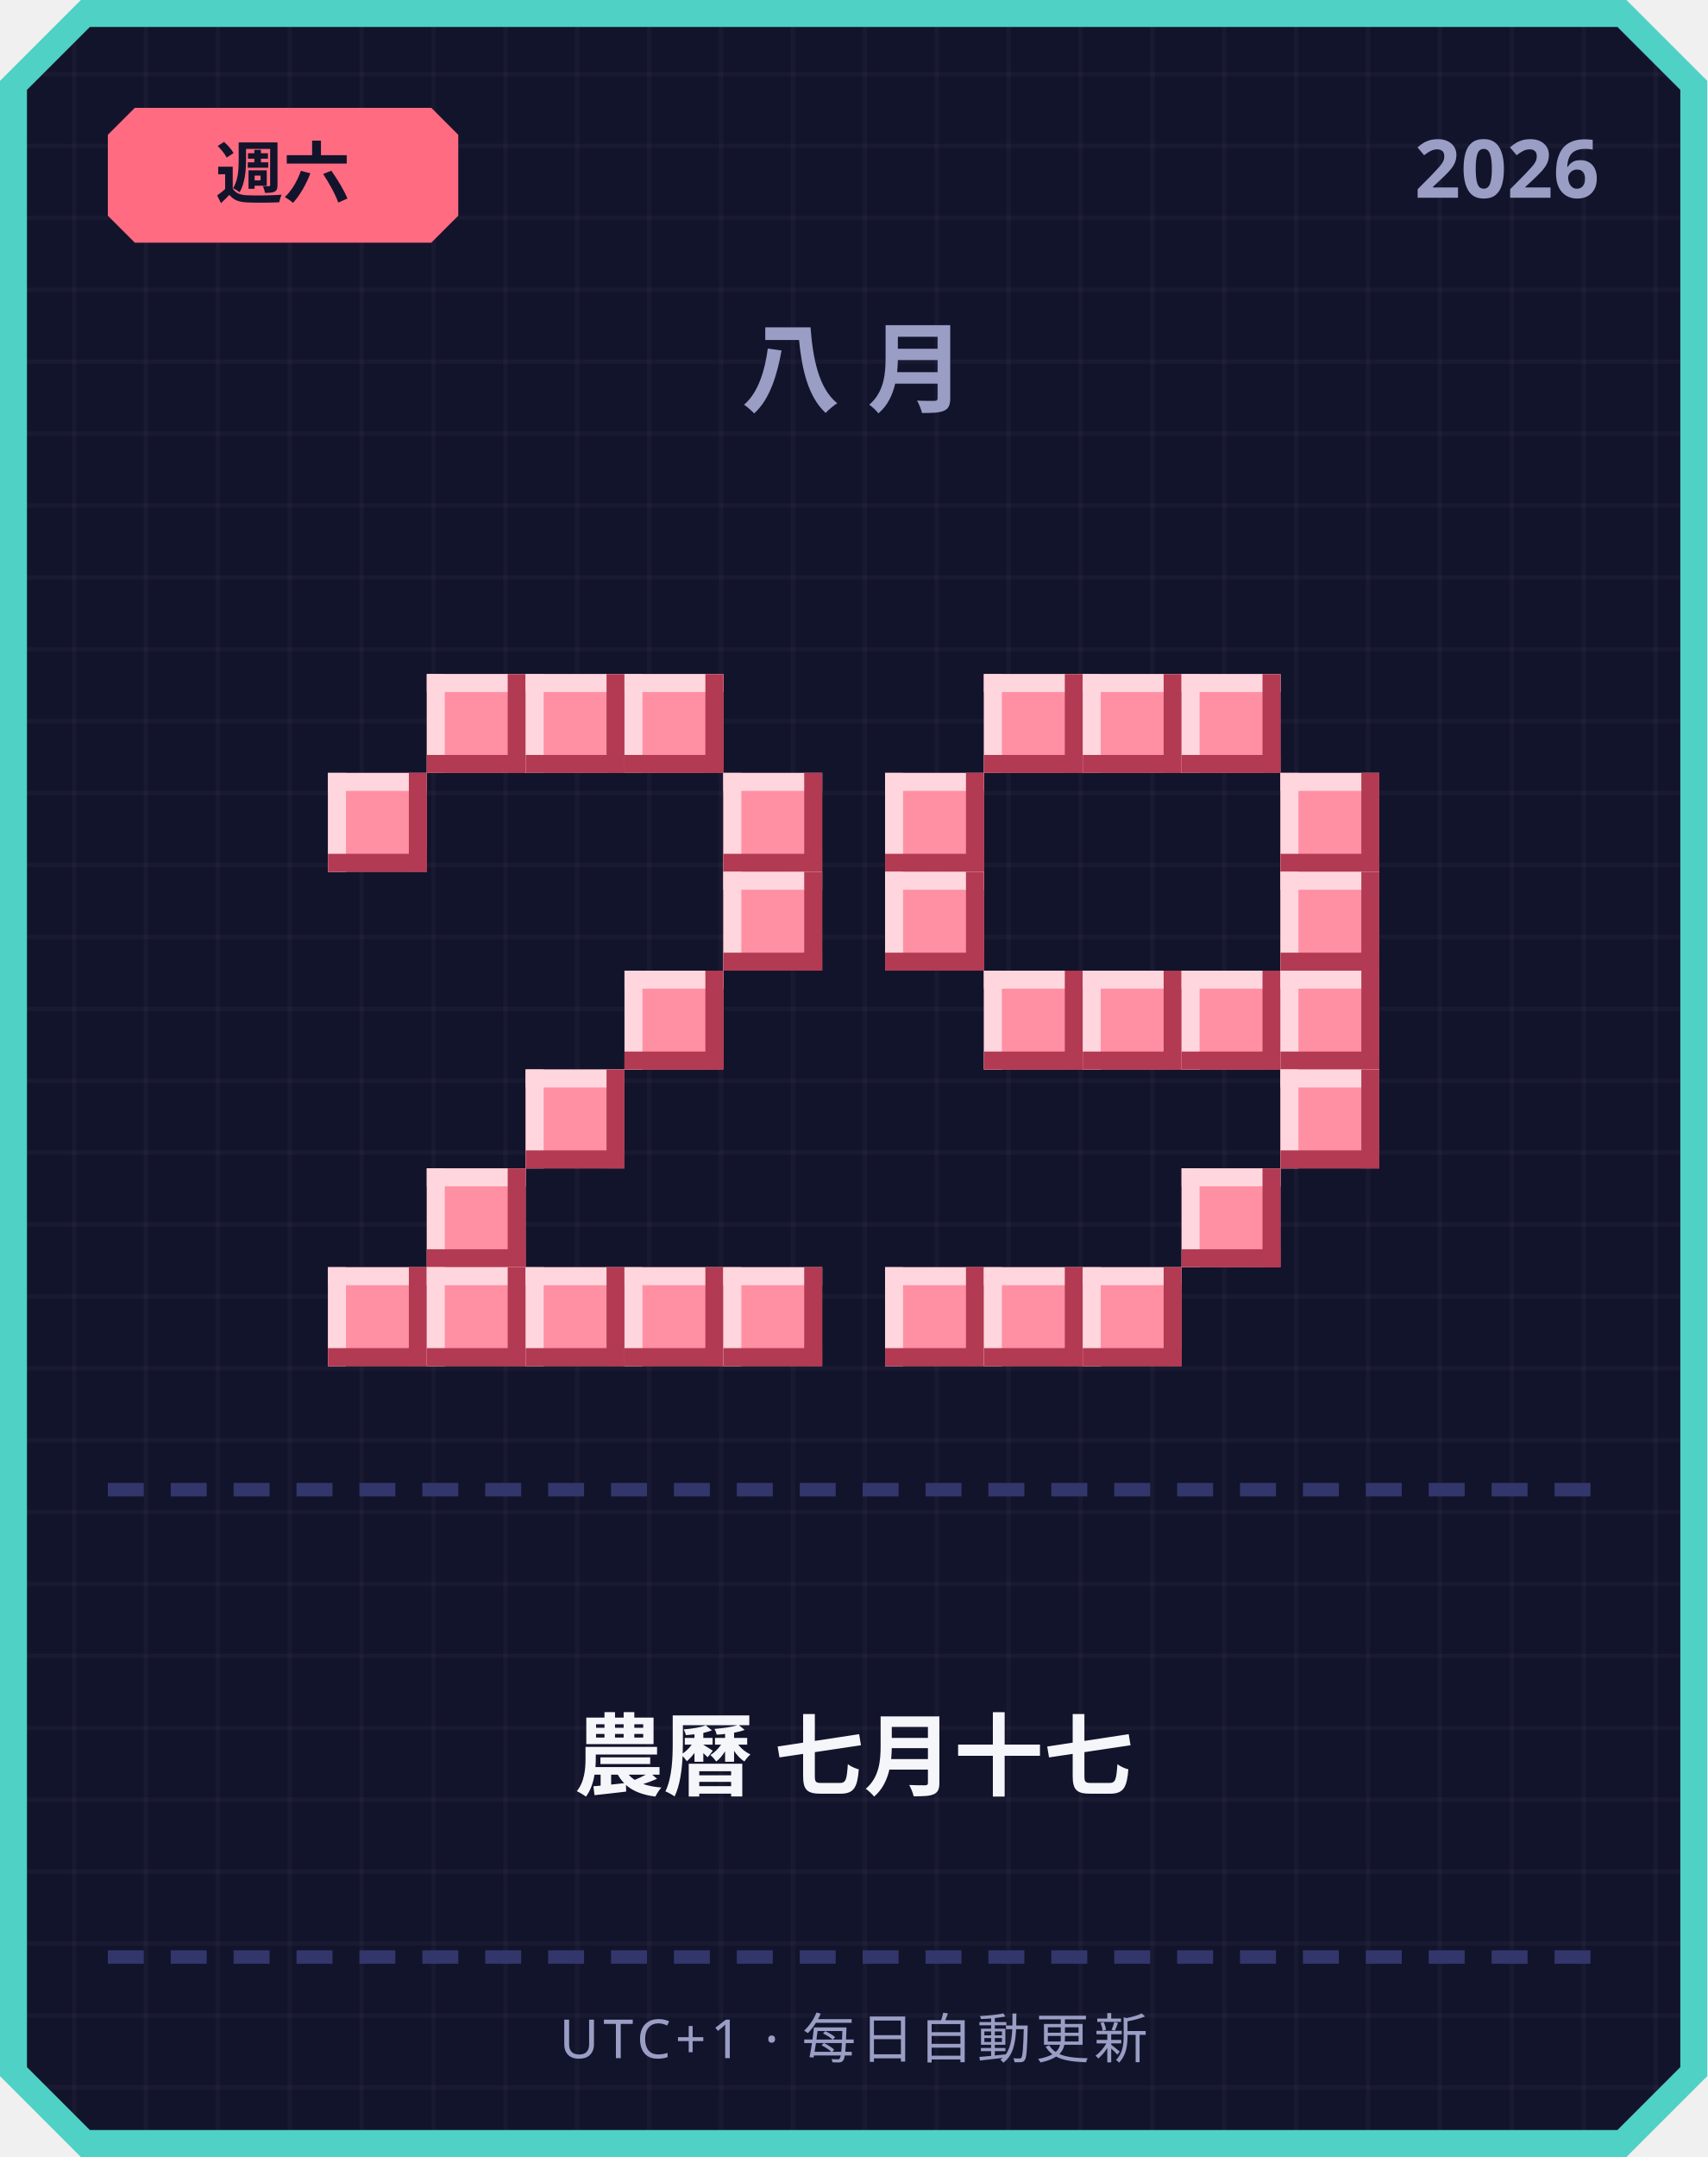
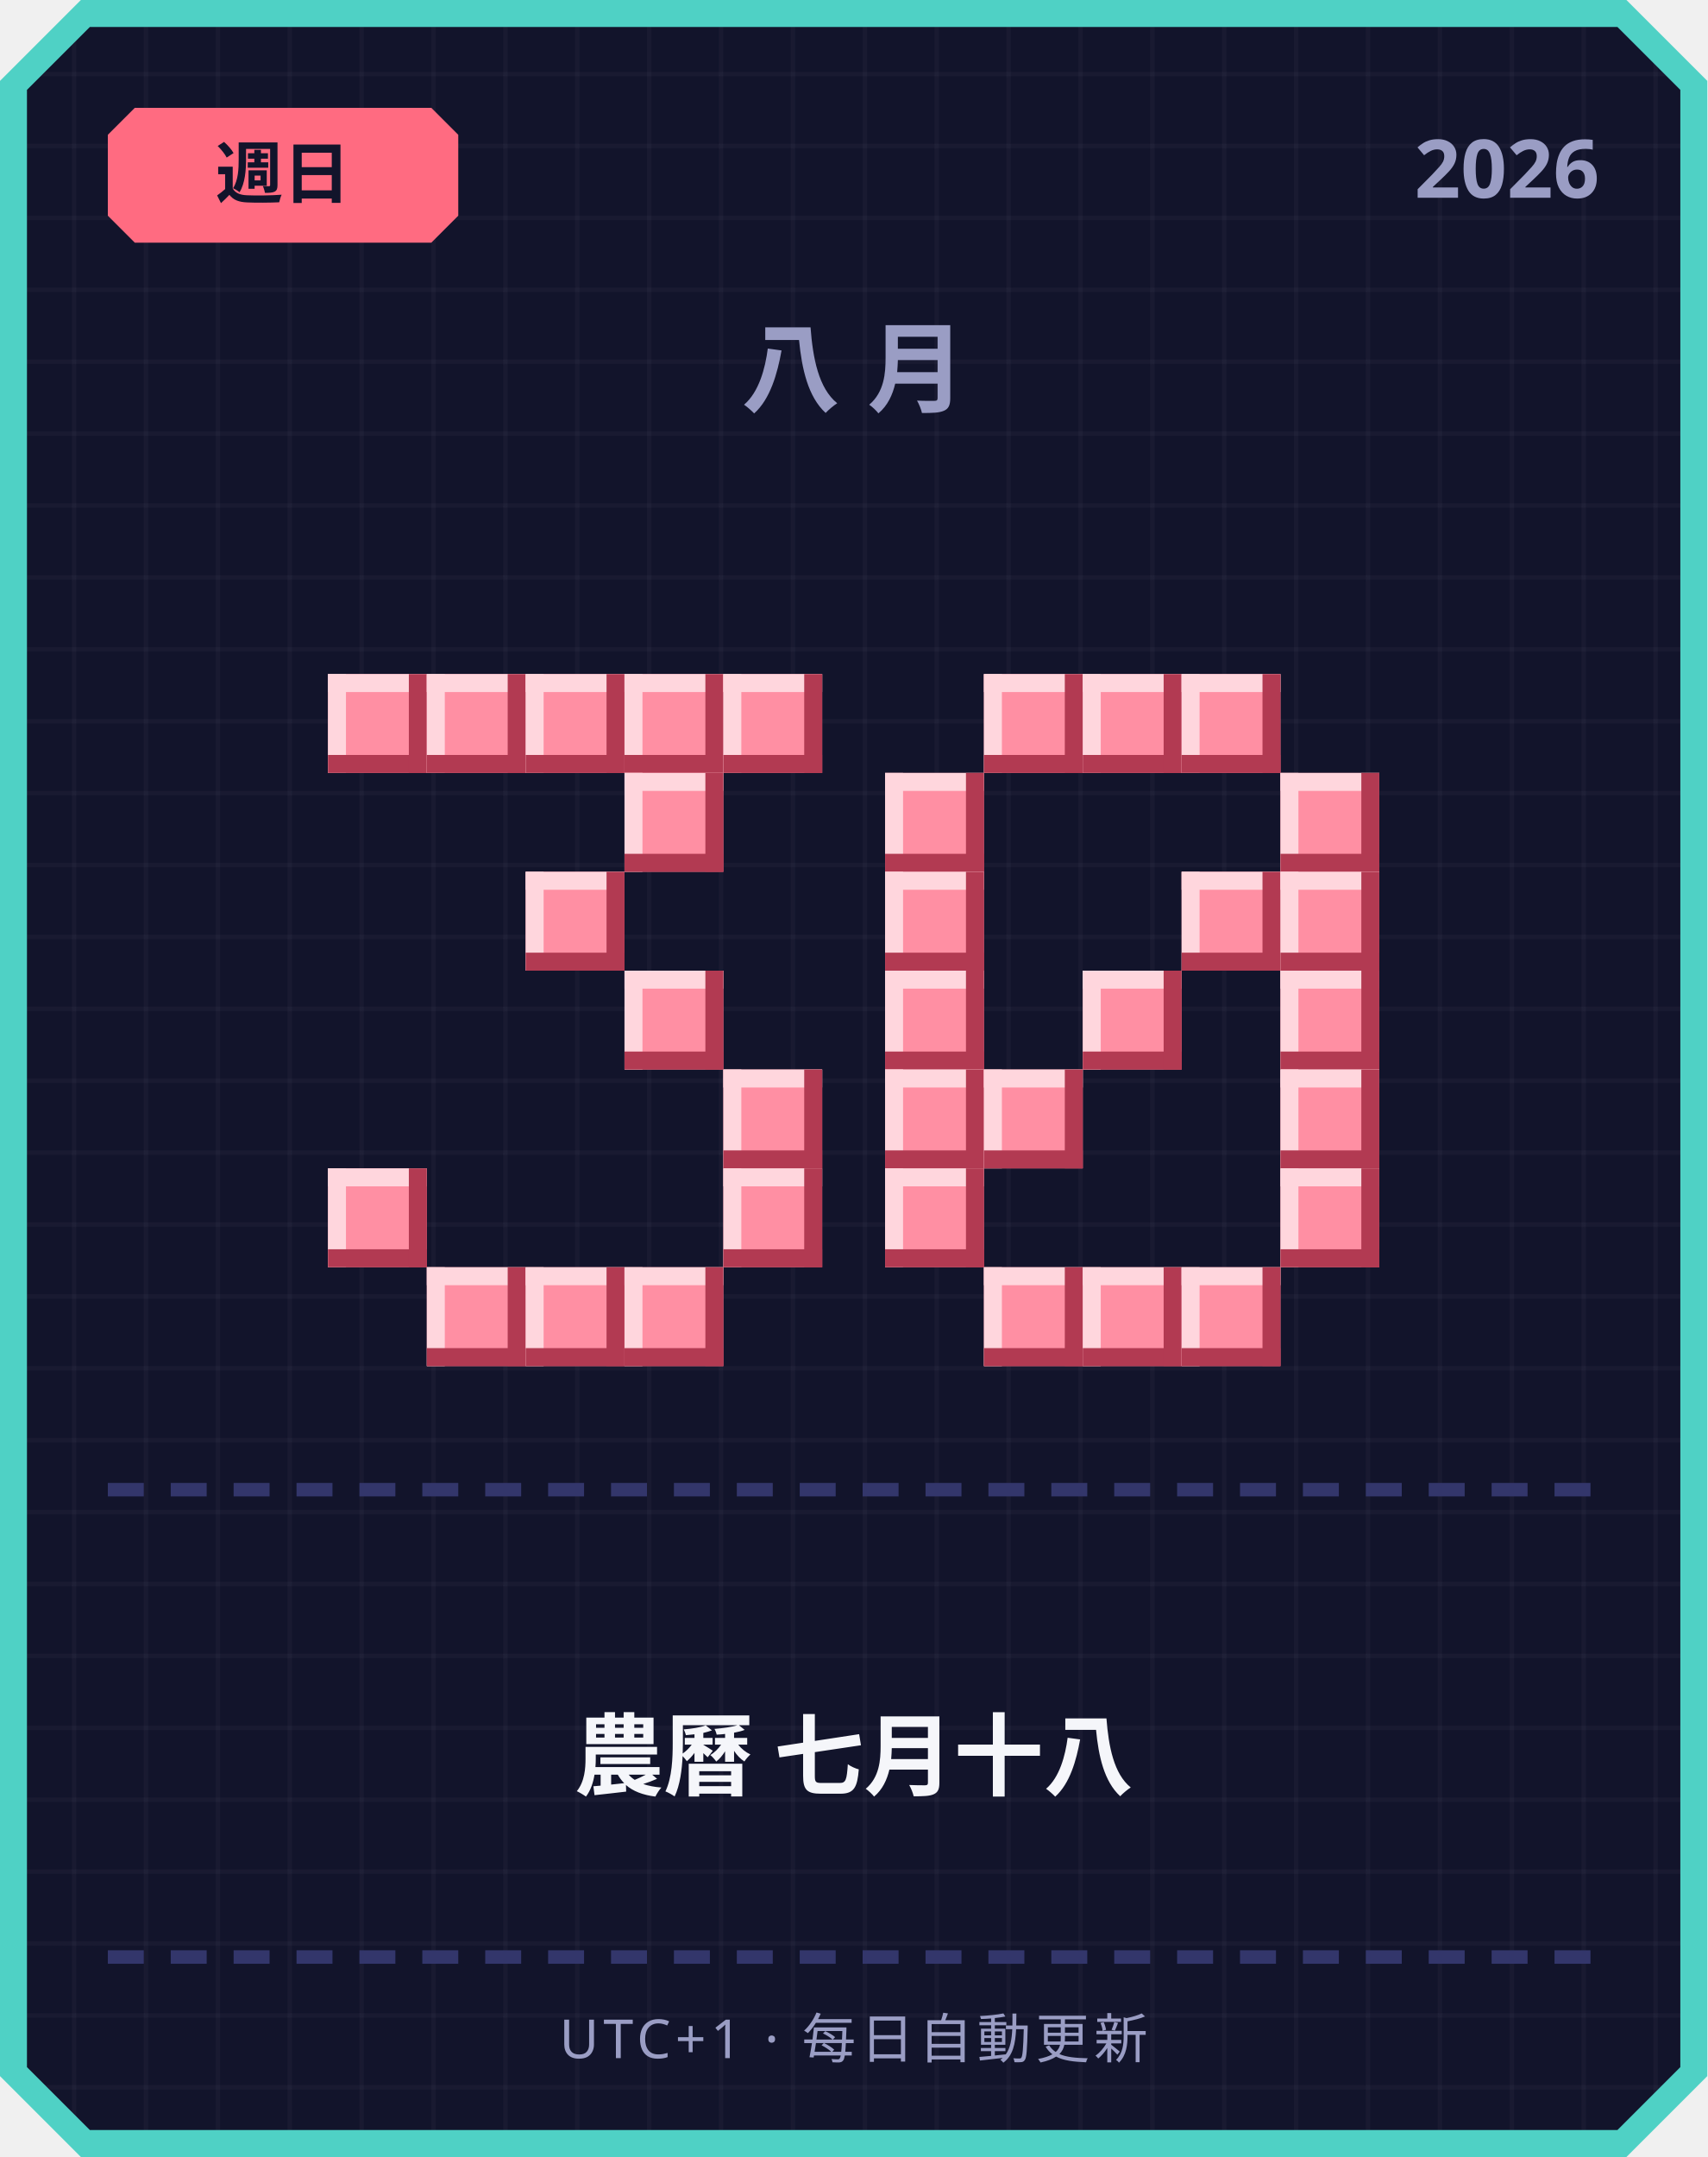
<svg xmlns="http://www.w3.org/2000/svg" width="380" height="480" viewBox="0 0 380 480">
  <defs>
    <pattern id="grid" width="16" height="16" patternUnits="userSpaceOnUse">
      <rect width="16" height="16" fill="#12142b" />
      <rect width="1" height="16" fill="#ffffff" opacity="0.03" />
      <rect width="16" height="1" fill="#ffffff" opacity="0.03" />
    </pattern>
  </defs>
  <path d="M 18,0 L 362,0 L 380,18 L 380,462 L 362,480 L 18,480 L 0,462 L 0,18 Z" fill="#4fd1c5" />
  <path d="M 20,6 L 360,6 L 374,20 L 374,460 L 360,474 L 20,474 L 6,460 L 6,20 Z" fill="url(#grid)" />
  <path d="M 30,24 L 96,24 L 102,30 L 102,48 L 96,54 L 30,54 L 24,48 L 24,30 Z" fill="#ff6b81" />
-   <text x="63" y="44" text-anchor="middle" font-family="'Segoe UI', sans-serif" font-size="15" font-weight="700" fill="#12142b">週六</text>
+   <text x="63" y="44" text-anchor="middle" font-family="'Segoe UI', sans-serif" font-size="15" font-weight="700" fill="#12142b">週日</text>
  <text x="356" y="44" text-anchor="end" font-family="'Segoe UI', sans-serif" font-size="18" font-weight="700" fill="#9a9dc4">2026</text>
  <text x="190" y="90" text-anchor="middle" font-family="'Segoe UI', sans-serif" font-size="22" font-weight="700" letter-spacing="6" fill="#9a9dc4">八月</text>
+   <rect x="73" y="150" width="22" height="22" fill="#ff8fa3" />
+   <rect x="73" y="150" width="22" height="4" fill="#ffd6dd" />
+   <rect x="73" y="150" width="4" height="22" fill="#ffd6dd" />
+   <rect x="73" y="168" width="22" height="4" fill="#b23a52" />
+   <rect x="91" y="150" width="4" height="22" fill="#b23a52" />
  <rect x="95" y="150" width="22" height="22" fill="#ff8fa3" />
  <rect x="95" y="150" width="22" height="4" fill="#ffd6dd" />
  <rect x="95" y="150" width="4" height="22" fill="#ffd6dd" />
  <rect x="95" y="168" width="22" height="4" fill="#b23a52" />
  <rect x="113" y="150" width="4" height="22" fill="#b23a52" />
  <rect x="117" y="150" width="22" height="22" fill="#ff8fa3" />
  <rect x="117" y="150" width="22" height="4" fill="#ffd6dd" />
  <rect x="117" y="150" width="4" height="22" fill="#ffd6dd" />
  <rect x="117" y="168" width="22" height="4" fill="#b23a52" />
  <rect x="135" y="150" width="4" height="22" fill="#b23a52" />
  <rect x="139" y="150" width="22" height="22" fill="#ff8fa3" />
  <rect x="139" y="150" width="22" height="4" fill="#ffd6dd" />
  <rect x="139" y="150" width="4" height="22" fill="#ffd6dd" />
  <rect x="139" y="168" width="22" height="4" fill="#b23a52" />
  <rect x="157" y="150" width="4" height="22" fill="#b23a52" />
-   <rect x="73" y="172" width="22" height="22" fill="#ff8fa3" />
-   <rect x="73" y="172" width="22" height="4" fill="#ffd6dd" />
-   <rect x="73" y="172" width="4" height="22" fill="#ffd6dd" />
-   <rect x="73" y="190" width="22" height="4" fill="#b23a52" />
-   <rect x="91" y="172" width="4" height="22" fill="#b23a52" />
-   <rect x="161" y="172" width="22" height="22" fill="#ff8fa3" />
-   <rect x="161" y="172" width="22" height="4" fill="#ffd6dd" />
-   <rect x="161" y="172" width="4" height="22" fill="#ffd6dd" />
-   <rect x="161" y="190" width="22" height="4" fill="#b23a52" />
-   <rect x="179" y="172" width="4" height="22" fill="#b23a52" />
-   <rect x="161" y="194" width="22" height="22" fill="#ff8fa3" />
-   <rect x="161" y="194" width="22" height="4" fill="#ffd6dd" />
-   <rect x="161" y="194" width="4" height="22" fill="#ffd6dd" />
-   <rect x="161" y="212" width="22" height="4" fill="#b23a52" />
-   <rect x="179" y="194" width="4" height="22" fill="#b23a52" />
+   <rect x="161" y="150" width="22" height="22" fill="#ff8fa3" />
+   <rect x="161" y="150" width="22" height="4" fill="#ffd6dd" />
+   <rect x="161" y="150" width="4" height="22" fill="#ffd6dd" />
+   <rect x="161" y="168" width="22" height="4" fill="#b23a52" />
+   <rect x="179" y="150" width="4" height="22" fill="#b23a52" />
+   <rect x="139" y="172" width="22" height="22" fill="#ff8fa3" />
+   <rect x="139" y="172" width="22" height="4" fill="#ffd6dd" />
+   <rect x="139" y="172" width="4" height="22" fill="#ffd6dd" />
+   <rect x="139" y="190" width="22" height="4" fill="#b23a52" />
+   <rect x="157" y="172" width="4" height="22" fill="#b23a52" />
+   <rect x="117" y="194" width="22" height="22" fill="#ff8fa3" />
+   <rect x="117" y="194" width="22" height="4" fill="#ffd6dd" />
+   <rect x="117" y="194" width="4" height="22" fill="#ffd6dd" />
+   <rect x="117" y="212" width="22" height="4" fill="#b23a52" />
+   <rect x="135" y="194" width="4" height="22" fill="#b23a52" />
  <rect x="139" y="216" width="22" height="22" fill="#ff8fa3" />
  <rect x="139" y="216" width="22" height="4" fill="#ffd6dd" />
  <rect x="139" y="216" width="4" height="22" fill="#ffd6dd" />
  <rect x="139" y="234" width="22" height="4" fill="#b23a52" />
  <rect x="157" y="216" width="4" height="22" fill="#b23a52" />
-   <rect x="117" y="238" width="22" height="22" fill="#ff8fa3" />
-   <rect x="117" y="238" width="22" height="4" fill="#ffd6dd" />
-   <rect x="117" y="238" width="4" height="22" fill="#ffd6dd" />
-   <rect x="117" y="256" width="22" height="4" fill="#b23a52" />
-   <rect x="135" y="238" width="4" height="22" fill="#b23a52" />
-   <rect x="95" y="260" width="22" height="22" fill="#ff8fa3" />
-   <rect x="95" y="260" width="22" height="4" fill="#ffd6dd" />
-   <rect x="95" y="260" width="4" height="22" fill="#ffd6dd" />
-   <rect x="95" y="278" width="22" height="4" fill="#b23a52" />
-   <rect x="113" y="260" width="4" height="22" fill="#b23a52" />
-   <rect x="73" y="282" width="22" height="22" fill="#ff8fa3" />
-   <rect x="73" y="282" width="22" height="4" fill="#ffd6dd" />
-   <rect x="73" y="282" width="4" height="22" fill="#ffd6dd" />
-   <rect x="73" y="300" width="22" height="4" fill="#b23a52" />
-   <rect x="91" y="282" width="4" height="22" fill="#b23a52" />
+   <rect x="161" y="238" width="22" height="22" fill="#ff8fa3" />
+   <rect x="161" y="238" width="22" height="4" fill="#ffd6dd" />
+   <rect x="161" y="238" width="4" height="22" fill="#ffd6dd" />
+   <rect x="161" y="256" width="22" height="4" fill="#b23a52" />
+   <rect x="179" y="238" width="4" height="22" fill="#b23a52" />
+   <rect x="73" y="260" width="22" height="22" fill="#ff8fa3" />
+   <rect x="73" y="260" width="22" height="4" fill="#ffd6dd" />
+   <rect x="73" y="260" width="4" height="22" fill="#ffd6dd" />
+   <rect x="73" y="278" width="22" height="4" fill="#b23a52" />
+   <rect x="91" y="260" width="4" height="22" fill="#b23a52" />
+   <rect x="161" y="260" width="22" height="22" fill="#ff8fa3" />
+   <rect x="161" y="260" width="22" height="4" fill="#ffd6dd" />
+   <rect x="161" y="260" width="4" height="22" fill="#ffd6dd" />
+   <rect x="161" y="278" width="22" height="4" fill="#b23a52" />
+   <rect x="179" y="260" width="4" height="22" fill="#b23a52" />
  <rect x="95" y="282" width="22" height="22" fill="#ff8fa3" />
  <rect x="95" y="282" width="22" height="4" fill="#ffd6dd" />
  <rect x="95" y="282" width="4" height="22" fill="#ffd6dd" />
  <rect x="95" y="300" width="22" height="4" fill="#b23a52" />
  <rect x="113" y="282" width="4" height="22" fill="#b23a52" />
  <rect x="117" y="282" width="22" height="22" fill="#ff8fa3" />
  <rect x="117" y="282" width="22" height="4" fill="#ffd6dd" />
  <rect x="117" y="282" width="4" height="22" fill="#ffd6dd" />
  <rect x="117" y="300" width="22" height="4" fill="#b23a52" />
  <rect x="135" y="282" width="4" height="22" fill="#b23a52" />
  <rect x="139" y="282" width="22" height="22" fill="#ff8fa3" />
  <rect x="139" y="282" width="22" height="4" fill="#ffd6dd" />
  <rect x="139" y="282" width="4" height="22" fill="#ffd6dd" />
  <rect x="139" y="300" width="22" height="4" fill="#b23a52" />
  <rect x="157" y="282" width="4" height="22" fill="#b23a52" />
-   <rect x="161" y="282" width="22" height="22" fill="#ff8fa3" />
-   <rect x="161" y="282" width="22" height="4" fill="#ffd6dd" />
-   <rect x="161" y="282" width="4" height="22" fill="#ffd6dd" />
-   <rect x="161" y="300" width="22" height="4" fill="#b23a52" />
-   <rect x="179" y="282" width="4" height="22" fill="#b23a52" />
  <rect x="219" y="150" width="22" height="22" fill="#ff8fa3" />
  <rect x="219" y="150" width="22" height="4" fill="#ffd6dd" />
  <rect x="219" y="150" width="4" height="22" fill="#ffd6dd" />
  <rect x="219" y="168" width="22" height="4" fill="#b23a52" />
  <rect x="237" y="150" width="4" height="22" fill="#b23a52" />
  <rect x="241" y="150" width="22" height="22" fill="#ff8fa3" />
  <rect x="241" y="150" width="22" height="4" fill="#ffd6dd" />
  <rect x="241" y="150" width="4" height="22" fill="#ffd6dd" />
  <rect x="241" y="168" width="22" height="4" fill="#b23a52" />
  <rect x="259" y="150" width="4" height="22" fill="#b23a52" />
  <rect x="263" y="150" width="22" height="22" fill="#ff8fa3" />
  <rect x="263" y="150" width="22" height="4" fill="#ffd6dd" />
  <rect x="263" y="150" width="4" height="22" fill="#ffd6dd" />
  <rect x="263" y="168" width="22" height="4" fill="#b23a52" />
  <rect x="281" y="150" width="4" height="22" fill="#b23a52" />
  <rect x="197" y="172" width="22" height="22" fill="#ff8fa3" />
  <rect x="197" y="172" width="22" height="4" fill="#ffd6dd" />
  <rect x="197" y="172" width="4" height="22" fill="#ffd6dd" />
  <rect x="197" y="190" width="22" height="4" fill="#b23a52" />
  <rect x="215" y="172" width="4" height="22" fill="#b23a52" />
  <rect x="285" y="172" width="22" height="22" fill="#ff8fa3" />
  <rect x="285" y="172" width="22" height="4" fill="#ffd6dd" />
  <rect x="285" y="172" width="4" height="22" fill="#ffd6dd" />
  <rect x="285" y="190" width="22" height="4" fill="#b23a52" />
  <rect x="303" y="172" width="4" height="22" fill="#b23a52" />
  <rect x="197" y="194" width="22" height="22" fill="#ff8fa3" />
  <rect x="197" y="194" width="22" height="4" fill="#ffd6dd" />
  <rect x="197" y="194" width="4" height="22" fill="#ffd6dd" />
  <rect x="197" y="212" width="22" height="4" fill="#b23a52" />
  <rect x="215" y="194" width="4" height="22" fill="#b23a52" />
+   <rect x="263" y="194" width="22" height="22" fill="#ff8fa3" />
+   <rect x="263" y="194" width="22" height="4" fill="#ffd6dd" />
+   <rect x="263" y="194" width="4" height="22" fill="#ffd6dd" />
+   <rect x="263" y="212" width="22" height="4" fill="#b23a52" />
+   <rect x="281" y="194" width="4" height="22" fill="#b23a52" />
  <rect x="285" y="194" width="22" height="22" fill="#ff8fa3" />
  <rect x="285" y="194" width="22" height="4" fill="#ffd6dd" />
  <rect x="285" y="194" width="4" height="22" fill="#ffd6dd" />
  <rect x="285" y="212" width="22" height="4" fill="#b23a52" />
  <rect x="303" y="194" width="4" height="22" fill="#b23a52" />
-   <rect x="219" y="216" width="22" height="22" fill="#ff8fa3" />
-   <rect x="219" y="216" width="22" height="4" fill="#ffd6dd" />
-   <rect x="219" y="216" width="4" height="22" fill="#ffd6dd" />
-   <rect x="219" y="234" width="22" height="4" fill="#b23a52" />
-   <rect x="237" y="216" width="4" height="22" fill="#b23a52" />
+   <rect x="197" y="216" width="22" height="22" fill="#ff8fa3" />
+   <rect x="197" y="216" width="22" height="4" fill="#ffd6dd" />
+   <rect x="197" y="216" width="4" height="22" fill="#ffd6dd" />
+   <rect x="197" y="234" width="22" height="4" fill="#b23a52" />
+   <rect x="215" y="216" width="4" height="22" fill="#b23a52" />
  <rect x="241" y="216" width="22" height="22" fill="#ff8fa3" />
  <rect x="241" y="216" width="22" height="4" fill="#ffd6dd" />
  <rect x="241" y="216" width="4" height="22" fill="#ffd6dd" />
  <rect x="241" y="234" width="22" height="4" fill="#b23a52" />
  <rect x="259" y="216" width="4" height="22" fill="#b23a52" />
-   <rect x="263" y="216" width="22" height="22" fill="#ff8fa3" />
-   <rect x="263" y="216" width="22" height="4" fill="#ffd6dd" />
-   <rect x="263" y="216" width="4" height="22" fill="#ffd6dd" />
-   <rect x="263" y="234" width="22" height="4" fill="#b23a52" />
-   <rect x="281" y="216" width="4" height="22" fill="#b23a52" />
  <rect x="285" y="216" width="22" height="22" fill="#ff8fa3" />
  <rect x="285" y="216" width="22" height="4" fill="#ffd6dd" />
  <rect x="285" y="216" width="4" height="22" fill="#ffd6dd" />
  <rect x="285" y="234" width="22" height="4" fill="#b23a52" />
  <rect x="303" y="216" width="4" height="22" fill="#b23a52" />
+   <rect x="197" y="238" width="22" height="22" fill="#ff8fa3" />
+   <rect x="197" y="238" width="22" height="4" fill="#ffd6dd" />
+   <rect x="197" y="238" width="4" height="22" fill="#ffd6dd" />
+   <rect x="197" y="256" width="22" height="4" fill="#b23a52" />
+   <rect x="215" y="238" width="4" height="22" fill="#b23a52" />
+   <rect x="219" y="238" width="22" height="22" fill="#ff8fa3" />
+   <rect x="219" y="238" width="22" height="4" fill="#ffd6dd" />
+   <rect x="219" y="238" width="4" height="22" fill="#ffd6dd" />
+   <rect x="219" y="256" width="22" height="4" fill="#b23a52" />
+   <rect x="237" y="238" width="4" height="22" fill="#b23a52" />
  <rect x="285" y="238" width="22" height="22" fill="#ff8fa3" />
  <rect x="285" y="238" width="22" height="4" fill="#ffd6dd" />
  <rect x="285" y="238" width="4" height="22" fill="#ffd6dd" />
  <rect x="285" y="256" width="22" height="4" fill="#b23a52" />
  <rect x="303" y="238" width="4" height="22" fill="#b23a52" />
-   <rect x="263" y="260" width="22" height="22" fill="#ff8fa3" />
-   <rect x="263" y="260" width="22" height="4" fill="#ffd6dd" />
-   <rect x="263" y="260" width="4" height="22" fill="#ffd6dd" />
-   <rect x="263" y="278" width="22" height="4" fill="#b23a52" />
-   <rect x="281" y="260" width="4" height="22" fill="#b23a52" />
-   <rect x="197" y="282" width="22" height="22" fill="#ff8fa3" />
-   <rect x="197" y="282" width="22" height="4" fill="#ffd6dd" />
-   <rect x="197" y="282" width="4" height="22" fill="#ffd6dd" />
-   <rect x="197" y="300" width="22" height="4" fill="#b23a52" />
-   <rect x="215" y="282" width="4" height="22" fill="#b23a52" />
+   <rect x="197" y="260" width="22" height="22" fill="#ff8fa3" />
+   <rect x="197" y="260" width="22" height="4" fill="#ffd6dd" />
+   <rect x="197" y="260" width="4" height="22" fill="#ffd6dd" />
+   <rect x="197" y="278" width="22" height="4" fill="#b23a52" />
+   <rect x="215" y="260" width="4" height="22" fill="#b23a52" />
+   <rect x="285" y="260" width="22" height="22" fill="#ff8fa3" />
+   <rect x="285" y="260" width="22" height="4" fill="#ffd6dd" />
+   <rect x="285" y="260" width="4" height="22" fill="#ffd6dd" />
+   <rect x="285" y="278" width="22" height="4" fill="#b23a52" />
+   <rect x="303" y="260" width="4" height="22" fill="#b23a52" />
  <rect x="219" y="282" width="22" height="22" fill="#ff8fa3" />
  <rect x="219" y="282" width="22" height="4" fill="#ffd6dd" />
  <rect x="219" y="282" width="4" height="22" fill="#ffd6dd" />
  <rect x="219" y="300" width="22" height="4" fill="#b23a52" />
  <rect x="237" y="282" width="4" height="22" fill="#b23a52" />
  <rect x="241" y="282" width="22" height="22" fill="#ff8fa3" />
  <rect x="241" y="282" width="22" height="4" fill="#ffd6dd" />
  <rect x="241" y="282" width="4" height="22" fill="#ffd6dd" />
  <rect x="241" y="300" width="22" height="4" fill="#b23a52" />
  <rect x="259" y="282" width="4" height="22" fill="#b23a52" />
+   <rect x="263" y="282" width="22" height="22" fill="#ff8fa3" />
+   <rect x="263" y="282" width="22" height="4" fill="#ffd6dd" />
+   <rect x="263" y="282" width="4" height="22" fill="#ffd6dd" />
+   <rect x="263" y="300" width="22" height="4" fill="#b23a52" />
+   <rect x="281" y="282" width="4" height="22" fill="#b23a52" />
  <rect x="24" y="330" width="8" height="3" fill="#33366b" />
  <rect x="38" y="330" width="8" height="3" fill="#33366b" />
  <rect x="52" y="330" width="8" height="3" fill="#33366b" />
  <rect x="66" y="330" width="8" height="3" fill="#33366b" />
  <rect x="80" y="330" width="8" height="3" fill="#33366b" />
  <rect x="94" y="330" width="8" height="3" fill="#33366b" />
  <rect x="108" y="330" width="8" height="3" fill="#33366b" />
  <rect x="122" y="330" width="8" height="3" fill="#33366b" />
  <rect x="136" y="330" width="8" height="3" fill="#33366b" />
  <rect x="150" y="330" width="8" height="3" fill="#33366b" />
  <rect x="164" y="330" width="8" height="3" fill="#33366b" />
  <rect x="178" y="330" width="8" height="3" fill="#33366b" />
  <rect x="192" y="330" width="8" height="3" fill="#33366b" />
  <rect x="206" y="330" width="8" height="3" fill="#33366b" />
  <rect x="220" y="330" width="8" height="3" fill="#33366b" />
  <rect x="234" y="330" width="8" height="3" fill="#33366b" />
  <rect x="248" y="330" width="8" height="3" fill="#33366b" />
  <rect x="262" y="330" width="8" height="3" fill="#33366b" />
  <rect x="276" y="330" width="8" height="3" fill="#33366b" />
  <rect x="290" y="330" width="8" height="3" fill="#33366b" />
  <rect x="304" y="330" width="8" height="3" fill="#33366b" />
  <rect x="318" y="330" width="8" height="3" fill="#33366b" />
  <rect x="332" y="330" width="8" height="3" fill="#33366b" />
  <rect x="346" y="330" width="8" height="3" fill="#33366b" />
-   <text x="190" y="398" text-anchor="middle" font-family="'Segoe UI', 'Microsoft JhengHei', sans-serif" font-size="20" font-weight="700" fill="#f5f6fa">農曆 七月十七</text>
+   <text x="190" y="398" text-anchor="middle" font-family="'Segoe UI', 'Microsoft JhengHei', sans-serif" font-size="20" font-weight="700" fill="#f5f6fa">農曆 七月十八</text>
  <rect x="24" y="434" width="8" height="3" fill="#33366b" />
  <rect x="38" y="434" width="8" height="3" fill="#33366b" />
  <rect x="52" y="434" width="8" height="3" fill="#33366b" />
  <rect x="66" y="434" width="8" height="3" fill="#33366b" />
  <rect x="80" y="434" width="8" height="3" fill="#33366b" />
  <rect x="94" y="434" width="8" height="3" fill="#33366b" />
  <rect x="108" y="434" width="8" height="3" fill="#33366b" />
  <rect x="122" y="434" width="8" height="3" fill="#33366b" />
  <rect x="136" y="434" width="8" height="3" fill="#33366b" />
  <rect x="150" y="434" width="8" height="3" fill="#33366b" />
  <rect x="164" y="434" width="8" height="3" fill="#33366b" />
  <rect x="178" y="434" width="8" height="3" fill="#33366b" />
  <rect x="192" y="434" width="8" height="3" fill="#33366b" />
  <rect x="206" y="434" width="8" height="3" fill="#33366b" />
  <rect x="220" y="434" width="8" height="3" fill="#33366b" />
  <rect x="234" y="434" width="8" height="3" fill="#33366b" />
  <rect x="248" y="434" width="8" height="3" fill="#33366b" />
  <rect x="262" y="434" width="8" height="3" fill="#33366b" />
  <rect x="276" y="434" width="8" height="3" fill="#33366b" />
  <rect x="290" y="434" width="8" height="3" fill="#33366b" />
  <rect x="304" y="434" width="8" height="3" fill="#33366b" />
  <rect x="318" y="434" width="8" height="3" fill="#33366b" />
  <rect x="332" y="434" width="8" height="3" fill="#33366b" />
  <rect x="346" y="434" width="8" height="3" fill="#33366b" />
  <text x="190" y="458" text-anchor="middle" font-family="'Segoe UI', sans-serif" font-size="12" letter-spacing="1" fill="#9a9dc4">UTC+1 · 每日自動更新</text>
</svg>
